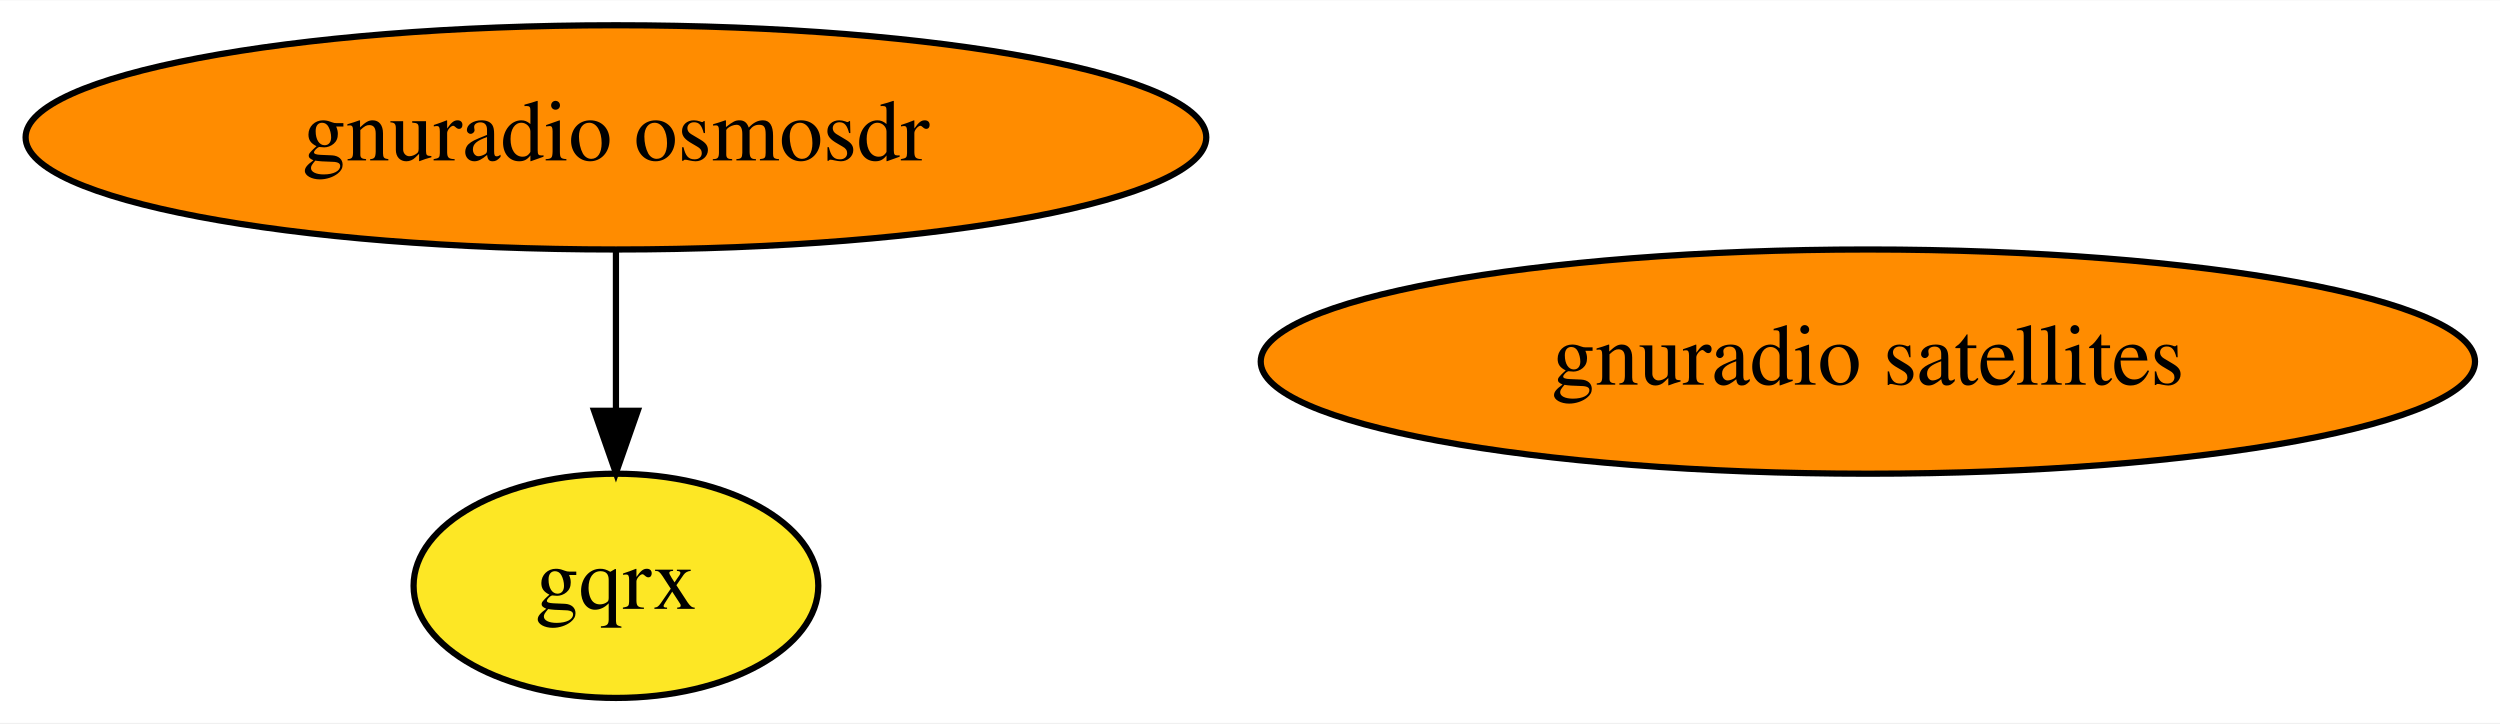
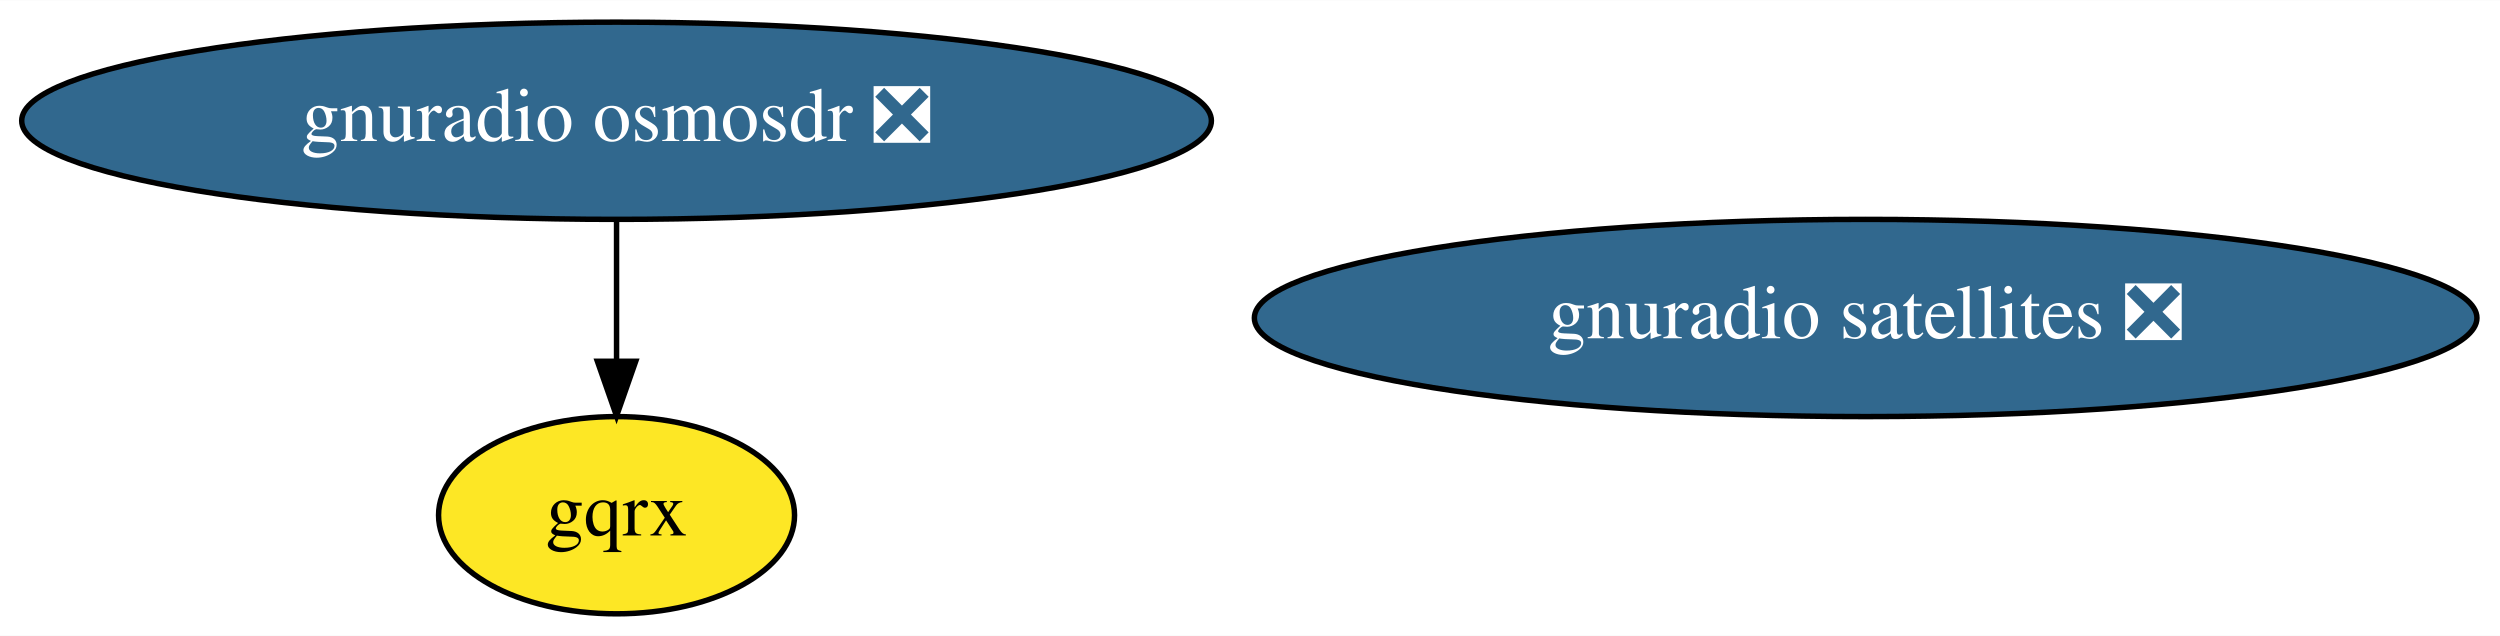
- <svg xmlns="http://www.w3.org/2000/svg" xmlns:xlink="http://www.w3.org/1999/xlink" width="401pt" height="116pt" viewBox="0.00 0.00 401.38 116.00">
+ <svg xmlns="http://www.w3.org/2000/svg" xmlns:xlink="http://www.w3.org/1999/xlink" width="456pt" height="116pt" viewBox="0.00 0.00 456.33 116.00">
  <g id="graph0" class="graph" transform="scale(1 1) rotate(0) translate(4 112)">
-     <polygon fill="white" stroke="transparent" points="-4,4 -4,-112 397.38,-112 397.38,4 -4,4" />
+     <polygon fill="white" stroke="transparent" points="-4,4 -4,-112 452.33,-112 452.33,4 -4,4" />
    <g id="node1" class="node">
      <g id="a_node1">
-         <a xlink:href="https://github.com/conda-forge/gnuradio-osmosdr-feedstock" xlink:title="gnuradio osmosdr">
-           <ellipse fill="#ff8c00" stroke="black" cx="94.89" cy="-90" rx="94.78" ry="18" />
-           <text text-anchor="middle" x="94.89" y="-86.3" font-family="Times,serif" font-size="14.00">gnuradio osmosdr</text>
+         <a xlink:href="https://github.com/conda-forge/gnuradio-osmosdr-feedstock/pull/24" xlink:title="gnuradio osmosdr ❎">
+           <ellipse fill="#31688e" stroke="black" cx="108.54" cy="-90" rx="108.58" ry="18" />
+           <text text-anchor="middle" x="108.54" y="-86.3" font-family="Times,serif" font-size="14.00" fill="white">gnuradio osmosdr ❎</text>
        </a>
      </g>
    </g>
    <g id="node2" class="node">
      <g id="a_node2">
        <a xlink:href="https://github.com/conda-forge/gqrx-feedstock" xlink:title="gqrx">
-           <ellipse fill="#fde725" stroke="black" cx="94.89" cy="-18" rx="32.49" ry="18" />
-           <text text-anchor="middle" x="94.89" y="-14.3" font-family="Times,serif" font-size="14.00">gqrx</text>
+           <ellipse fill="#fde725" stroke="black" cx="108.54" cy="-18" rx="32.49" ry="18" />
+           <text text-anchor="middle" x="108.54" y="-14.3" font-family="Times,serif" font-size="14.00">gqrx</text>
        </a>
      </g>
    </g>
    <g id="edge1" class="edge">
-       <path fill="none" stroke="black" d="M94.89,-71.7C94.89,-63.98 94.89,-54.71 94.89,-46.11" />
-       <polygon fill="black" stroke="black" points="98.39,-46.1 94.89,-36.1 91.39,-46.1 98.39,-46.1" />
+       <path fill="none" stroke="black" d="M108.54,-71.7C108.54,-63.98 108.54,-54.71 108.54,-46.11" />
+       <polygon fill="black" stroke="black" points="112.04,-46.1 108.54,-36.1 105.04,-46.1 112.04,-46.1" />
    </g>
    <g id="node3" class="node">
      <g id="a_node3">
-         <a xlink:href="https://github.com/conda-forge/gnuradio-satellites-feedstock" xlink:title="gnuradio satellites">
-           <ellipse fill="#ff8c00" stroke="black" cx="295.89" cy="-54" rx="97.48" ry="18" />
-           <text text-anchor="middle" x="295.89" y="-50.3" font-family="Times,serif" font-size="14.00">gnuradio satellites</text>
+         <a xlink:href="https://github.com/conda-forge/gnuradio-satellites-feedstock/pull/30" xlink:title="gnuradio satellites ❎">
+           <ellipse fill="#31688e" stroke="black" cx="336.54" cy="-54" rx="111.58" ry="18" />
+           <text text-anchor="middle" x="336.54" y="-50.3" font-family="Times,serif" font-size="14.00" fill="white">gnuradio satellites ❎</text>
        </a>
      </g>
    </g>
  </g>
</svg>
